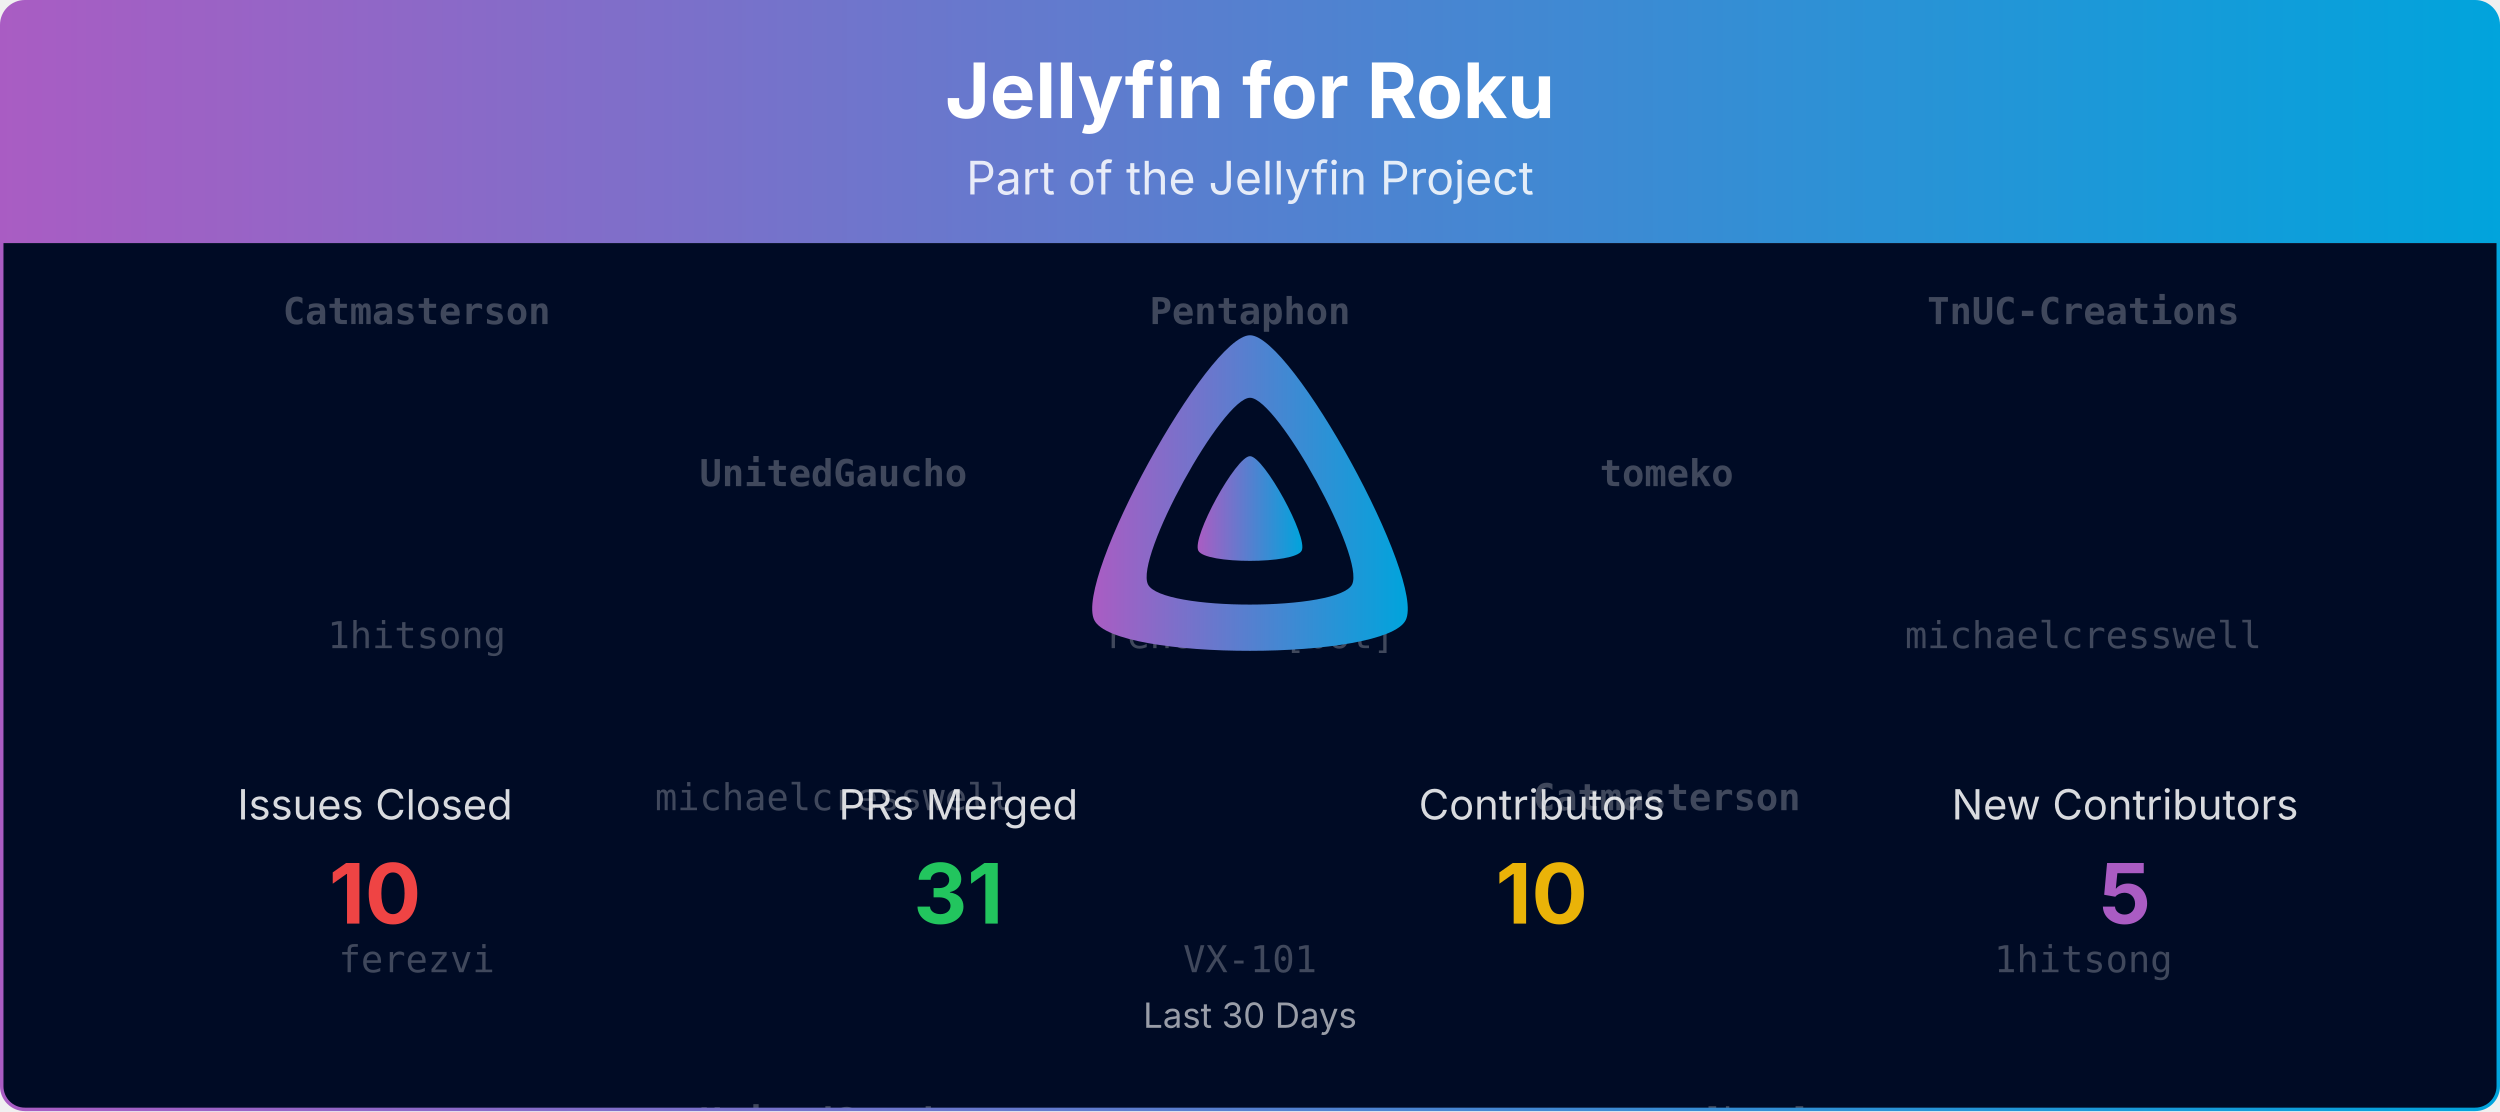
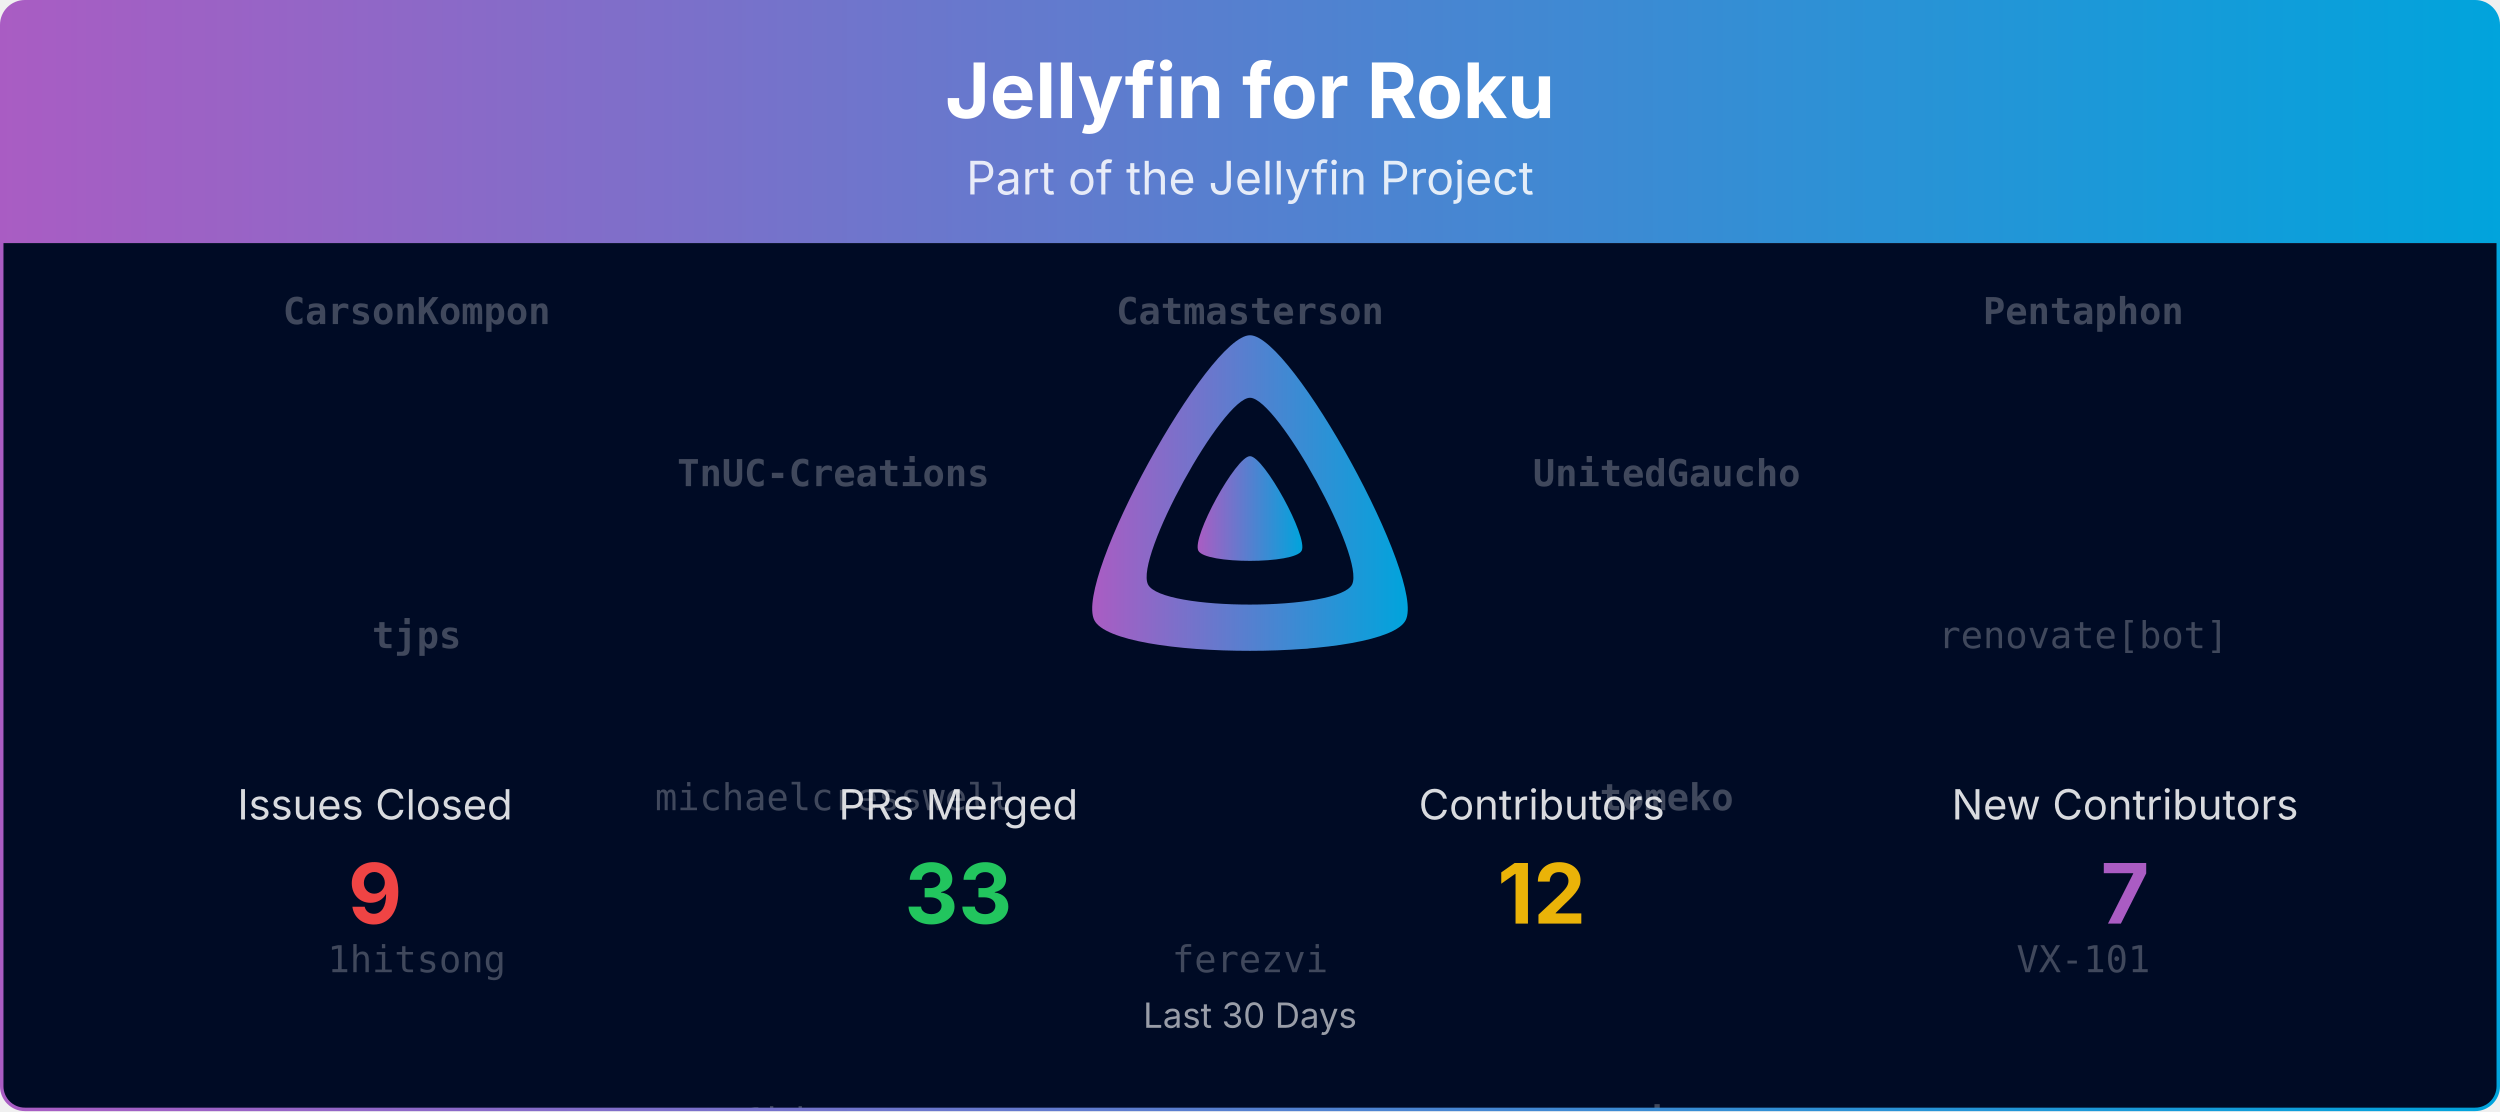
<svg xmlns="http://www.w3.org/2000/svg" viewBox="0 0 1080 480" width="100%" role="img" aria-label="Jellyfin for Roku">
  <defs>
    <linearGradient id="banner-jellyfin-roku-grad" x1="0" y1="0" x2="1" y2="0">
      <stop offset="0%" stop-color="#AA5CC3" />
      <stop offset="100%" stop-color="#00A4DC" />
    </linearGradient>
    <clipPath id="banner-jellyfin-roku-grad-clip">
      <rect x="0.75" y="0.75" width="1078.5" height="478.5" rx="10" ry="10" />
    </clipPath>
  </defs>
  <defs>
    <clipPath id="banner-jellyfin-roku-grad-rain-clip">
      <rect x="0.75" y="105" width="1078.5" height="374.25" />
    </clipPath>
  </defs>
  <g clip-path="url(#banner-jellyfin-roku-grad-clip)">
    <path d="M0.75,10.75 A10.0,10.0 0 0 1 10.75,0.75 L1069.25,0.75 A10.0,10.0 0 0 1 1079.25,10.75 L1079.25,105.00 L0.75,105.00 Z" fill="url(#banner-jellyfin-roku-grad)" />
    <text x="540.0" y="51" text-anchor="middle" font-size="33" font-weight="700" font-family="Plus Jakarta Sans, system-ui, -apple-system, Segoe UI, sans-serif" fill="#ffffff">Jellyfin for Roku</text>
    <text x="540.0" y="84" text-anchor="middle" font-size="20" font-family="Plus Jakarta Sans, system-ui, -apple-system, Segoe UI, sans-serif" fill="#ffffff" opacity="0.85">Part of the Jellyfin Project</text>
    <rect x="0.75" y="105" width="1078.5" height="374.25" fill="#000b25" />
    <g opacity="0.25" clip-path="url(#banner-jellyfin-roku-grad-rain-clip)" font-family="ui-monospace, SFMono-Regular, Menlo, Consolas, monospace" font-size="16" fill="#ffffff" text-anchor="middle">
      <g transform="translate(180.00,105)">
        <g>
          <animateTransform attributeName="transform" type="translate" values="0,-420;0,0" dur="10.00s" begin="-0.00s" repeatCount="indefinite" />
-           <text y="35.0" font-weight="700">Catmasterson</text>
-           <text y="175.0">1hitsong</text>
-           <text y="315.0">ferezvi</text>
-           <text y="455.0" font-weight="700">Catmasterson</text>
-           <text y="595.0">1hitsong</text>
-           <text y="735.0">ferezvi</text>
+           <text y="35.0" font-weight="700">CarsonKompon</text>
+           <text y="175.0" font-weight="700">tjps</text>
+           <text y="315.0">1hitsong</text>
+           <text y="455.0" font-weight="700">CarsonKompon</text>
+           <text y="595.0" font-weight="700">tjps</text>
+           <text y="735.0">1hitsong</text>
        </g>
      </g>
      <g transform="translate(540.00,105)">
        <g>
          <animateTransform attributeName="transform" type="translate" values="0,-420;0,0" dur="10.00s" begin="-1.91s" repeatCount="indefinite" />
+           <text y="35.0" font-weight="700">Catmasterson</text>
+           <text y="175.0" font-weight="700">tomeko</text>
+           <text y="315.0">ferezvi</text>
+           <text y="455.0" font-weight="700">Catmasterson</text>
+           <text y="595.0" font-weight="700">tomeko</text>
+           <text y="735.0">ferezvi</text>
+         </g>
+       </g>
+       <g transform="translate(900.00,105)">
+         <g>
+           <animateTransform attributeName="transform" type="translate" values="0,-420;0,0" dur="10.00s" begin="-3.82s" repeatCount="indefinite" />
          <text y="35.0" font-weight="700">Pentaphon</text>
          <text y="175.0">renovate[bot]</text>
          <text y="315.0">VX-101</text>
          <text y="455.0" font-weight="700">Pentaphon</text>
          <text y="595.0">renovate[bot]</text>
          <text y="735.0">VX-101</text>
        </g>
      </g>
-       <g transform="translate(900.00,105)">
-         <g>
-           <animateTransform attributeName="transform" type="translate" values="0,-420;0,0" dur="10.00s" begin="-3.82s" repeatCount="indefinite" />
-           <text y="35.0" font-weight="700">TnUC-Creations</text>
-           <text y="175.0">michaelcresswell</text>
-           <text y="315.0">1hitsong</text>
-           <text y="455.0" font-weight="700">TnUC-Creations</text>
-           <text y="595.0">michaelcresswell</text>
-           <text y="735.0">1hitsong</text>
-         </g>
-       </g>
      <g transform="translate(360.00,105)">
        <g>
          <animateTransform attributeName="transform" type="translate" values="0,-420;0,0" dur="10.00s" begin="-5.73s" repeatCount="indefinite" />
-           <text y="105.0" font-weight="700">UnitedGaucho</text>
+           <text y="105.0" font-weight="700">TnUC-Creations</text>
          <text y="245.0">michaelcresswell</text>
-           <text y="385.0" font-weight="700">UnitedGaucho</text>
-           <text y="525.0" font-weight="700">UnitedGaucho</text>
+           <text y="385.0">1hitsong</text>
+           <text y="525.0" font-weight="700">TnUC-Creations</text>
          <text y="665.0">michaelcresswell</text>
-           <text y="805.0" font-weight="700">UnitedGaucho</text>
+           <text y="805.0">1hitsong</text>
        </g>
      </g>
      <g transform="translate(720.00,105)">
        <g>
          <animateTransform attributeName="transform" type="translate" values="0,-420;0,0" dur="10.00s" begin="-7.64s" repeatCount="indefinite" />
-           <text y="105.0" font-weight="700">tomeko</text>
-           <text y="245.0" font-weight="700">Catmasterson</text>
-           <text y="385.0">renovate[bot]</text>
-           <text y="525.0" font-weight="700">tomeko</text>
-           <text y="665.0" font-weight="700">Catmasterson</text>
-           <text y="805.0">renovate[bot]</text>
+           <text y="105.0" font-weight="700">UnitedGaucho</text>
+           <text y="245.0" font-weight="700">tomeko</text>
+           <text y="385.0" font-weight="700">tjps</text>
+           <text y="525.0" font-weight="700">UnitedGaucho</text>
+           <text y="665.0" font-weight="700">tomeko</text>
+           <text y="805.0" font-weight="700">tjps</text>
        </g>
      </g>
    </g>
    <g transform="translate(465.00,138.00) scale(0.29297)">
      <path fill="url(#banner-jellyfin-roku-grad)" fill-rule="evenodd" d="M256,23.3c-61.6,0-259.8,359.4-229.6,420.1s429.3,60,459.2,0S317.6,23.3,256,23.3zM406.5,390.8c-19.6,39.3-281.1,39.8-300.9,0s110.1-275.3,150.4-275.3S426.1,351.4,406.5,390.8z" />
      <path fill="url(#banner-jellyfin-roku-grad)" d="M256,201.6c-20.4,0-86.2,119.3-76.2,139.4s142.5,19.9,152.4,0S276.5,201.6,256,201.6z" />
    </g>
    <text x="162.0" y="354.0" text-anchor="middle" font-size="18" font-family="Plus Jakarta Sans, system-ui, -apple-system, Segoe UI, sans-serif" fill="#ffffff" opacity="0.85">Issues Closed</text>
-     <text x="162.0" y="399.0" text-anchor="middle" font-size="36" font-weight="700" font-family="Plus Jakarta Sans, system-ui, -apple-system, Segoe UI, sans-serif" fill="#ef4444">10</text>
+     <text x="162.0" y="399.0" text-anchor="middle" font-size="36" font-weight="700" font-family="Plus Jakarta Sans, system-ui, -apple-system, Segoe UI, sans-serif" fill="#ef4444">9</text>
    <text x="414.0" y="354.0" text-anchor="middle" font-size="18" font-family="Plus Jakarta Sans, system-ui, -apple-system, Segoe UI, sans-serif" fill="#ffffff" opacity="0.85">PRs Merged</text>
-     <text x="414.0" y="399.0" text-anchor="middle" font-size="36" font-weight="700" font-family="Plus Jakarta Sans, system-ui, -apple-system, Segoe UI, sans-serif" fill="#22c55e">31</text>
+     <text x="414.0" y="399.0" text-anchor="middle" font-size="36" font-weight="700" font-family="Plus Jakarta Sans, system-ui, -apple-system, Segoe UI, sans-serif" fill="#22c55e">33</text>
    <text x="666.0" y="354.0" text-anchor="middle" font-size="18" font-family="Plus Jakarta Sans, system-ui, -apple-system, Segoe UI, sans-serif" fill="#ffffff" opacity="0.85">Contributors</text>
-     <text x="666.0" y="399.0" text-anchor="middle" font-size="36" font-weight="700" font-family="Plus Jakarta Sans, system-ui, -apple-system, Segoe UI, sans-serif" fill="#eab308">10</text>
+     <text x="666.0" y="399.0" text-anchor="middle" font-size="36" font-weight="700" font-family="Plus Jakarta Sans, system-ui, -apple-system, Segoe UI, sans-serif" fill="#eab308">12</text>
    <text x="918.0" y="354.0" text-anchor="middle" font-size="18" font-family="Plus Jakarta Sans, system-ui, -apple-system, Segoe UI, sans-serif" fill="#ffffff" opacity="0.85">New Contributors</text>
-     <text x="918.0" y="399.0" text-anchor="middle" font-size="36" font-weight="700" font-family="Plus Jakarta Sans, system-ui, -apple-system, Segoe UI, sans-serif" fill="#AA5CC3">5</text>
+     <text x="918.0" y="399.0" text-anchor="middle" font-size="36" font-weight="700" font-family="Plus Jakarta Sans, system-ui, -apple-system, Segoe UI, sans-serif" fill="#AA5CC3">7</text>
    <text x="540.0" y="444.0" text-anchor="middle" font-size="15" font-family="Plus Jakarta Sans, system-ui, -apple-system, Segoe UI, sans-serif" fill="#ffffff" opacity="0.6">Last 30 Days</text>
  </g>
  <rect x="0.75" y="0.75" width="1078.5" height="478.5" rx="10" ry="10" fill="none" stroke="url(#banner-jellyfin-roku-grad)" stroke-width="1.5" />
</svg>
